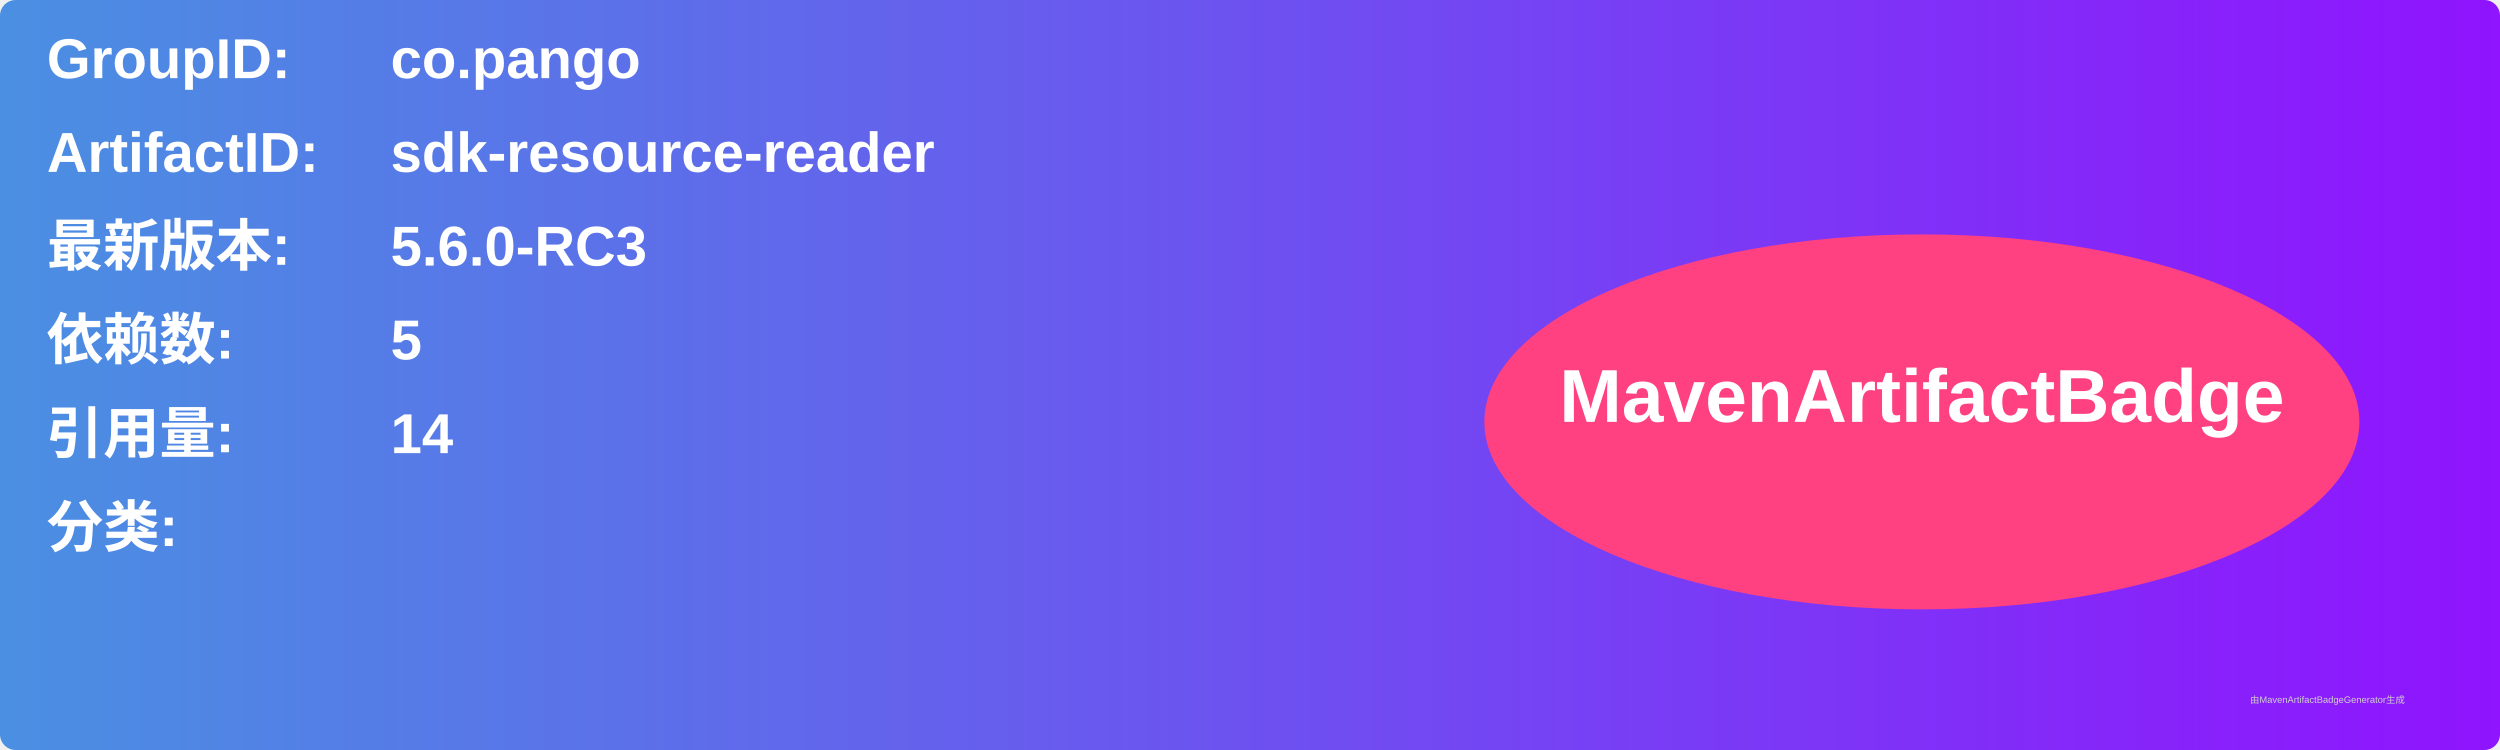
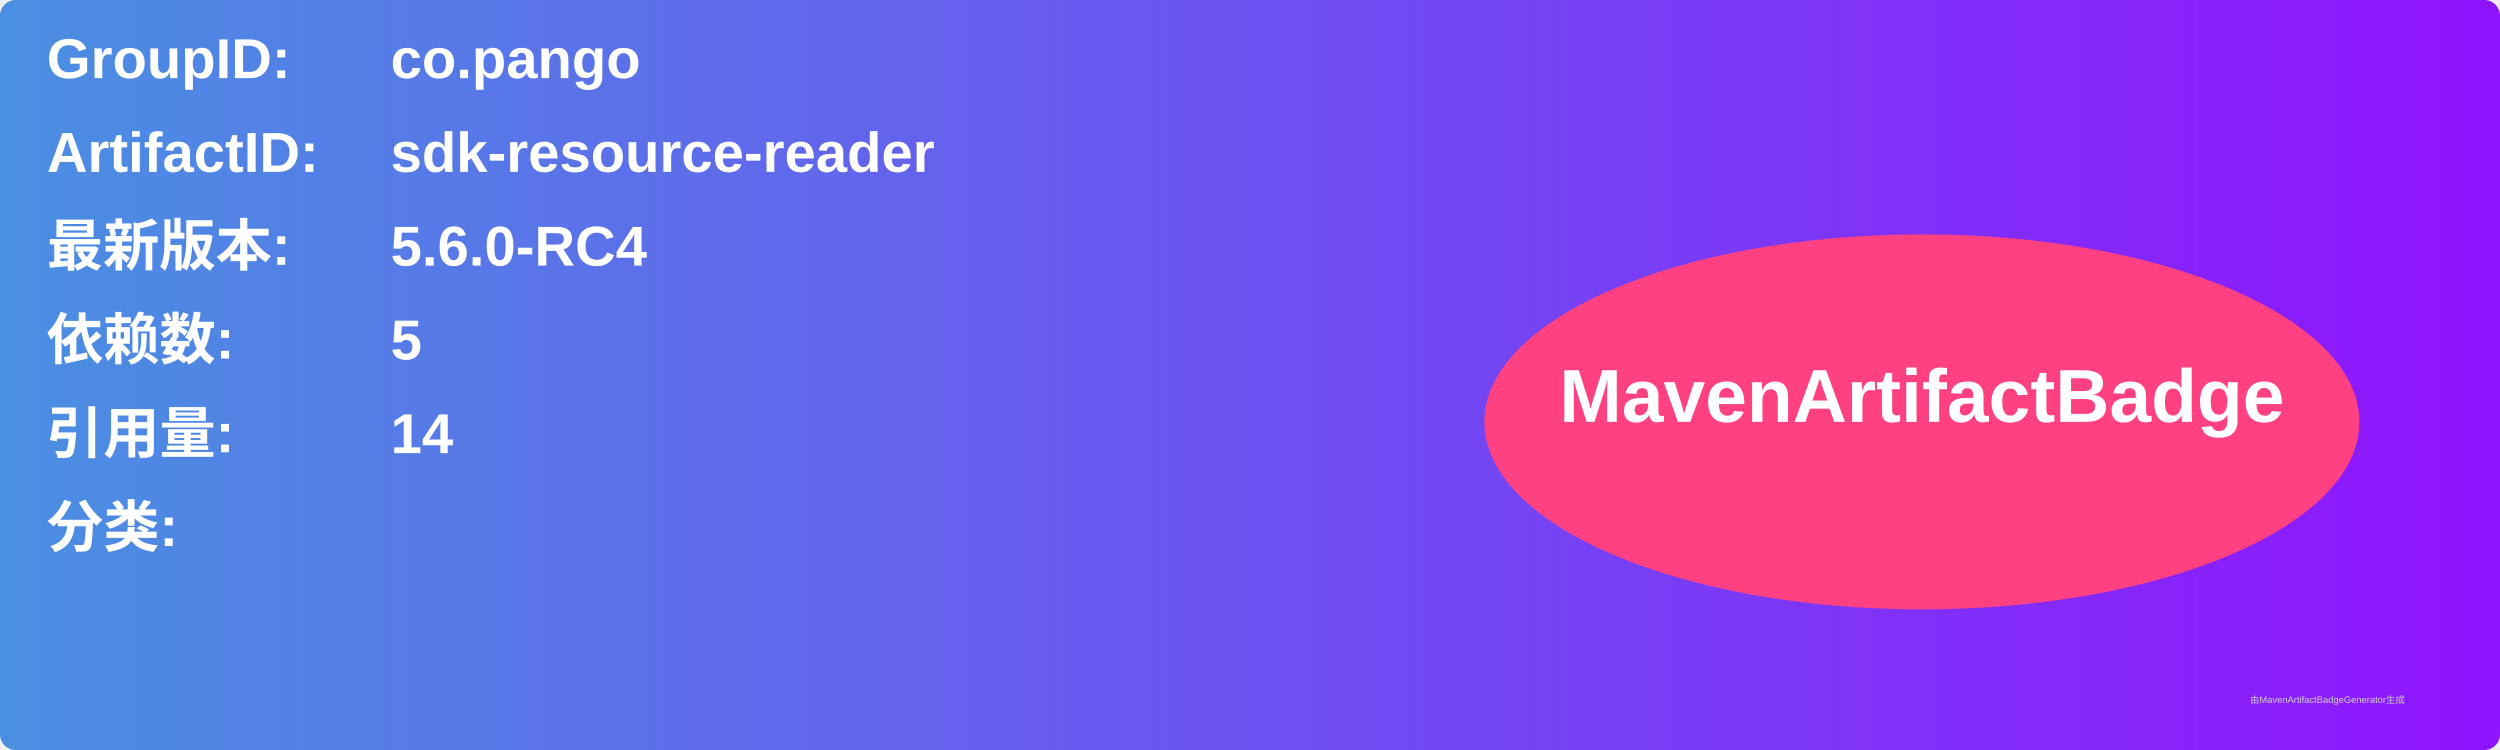
<svg xmlns="http://www.w3.org/2000/svg" width="800" height="240" viewBox="0 0 800 240">
  <linearGradient id="grad" x1="0%" y1="0%" x2="100%" y2="0%">
    <stop offset="0%" stop-color="#4a90e2" />
    <stop offset="100%" stop-color="#9013fe" />
  </linearGradient>
  <rect width="100%" height="100%" rx="5" ry="5" fill="url(#grad)" />
  <g transform="translate(15, 15)">
    <text x="0" y="10" font-family="Arial" font-size="18" fill="white" font-weight="bold" width="260">GroupID:</text>
    <text x="110" y="10" font-family="Arial" font-size="18" fill="white" font-weight="bold" width="460">co.pango</text>
    <text x="0" y="40" font-family="Arial" font-size="18" fill="white" font-weight="bold" width="260">ArtifactID:</text>
    <text x="110" y="40" font-family="Arial" font-size="18" fill="white" font-weight="bold" width="460">sdk-resource-reader</text>
    <text x="0" y="70" font-family="Arial" font-size="18" fill="white" font-weight="bold">最新版本:</text>
    <text x="110" y="70" font-family="Arial" font-size="18" fill="white" font-weight="bold">
-       <tspan font-weight="bold">5.6.0-RC3</tspan>
+       <tspan font-weight="bold">5.6.0-RC4</tspan>
    </text>
    <text x="0" y="100" font-family="Arial" font-size="18" fill="white" font-weight="bold">依赖数: </text>
    <text x="110" y="100" font-family="Arial" font-size="18" fill="white">
      <tspan font-weight="bold">5</tspan>
    </text>
    <text x="0" y="130" font-family="Arial" font-size="18" fill="white" font-weight="bold">引用量: </text>
    <text x="110" y="130" font-family="Arial" font-size="18" fill="white">
      <tspan font-weight="bold">14</tspan>
    </text>
    <text x="0" y="160" font-family="Arial" font-size="18" fill="white" font-weight="bold">分类:</text>
    <text x="10" y="190" font-family="Arial" font-size="10" fill="white">
      <tspan font-weight="bold" />
    </text>
    <ellipse cx="600" cy="120" rx="140" ry="60" fill="#ff4081" />
    <text x="600" y="120" text-anchor="middle" font-family="Arial" font-size="24" fill="white" font-weight="bold">MavenArtifactBadge</text>
  </g>
  <text x="720" y="225" font-family="Arial" font-size="3" fill="#d0d0d0">由MavenArtifactBadgeGenerator生成</text>
</svg>
